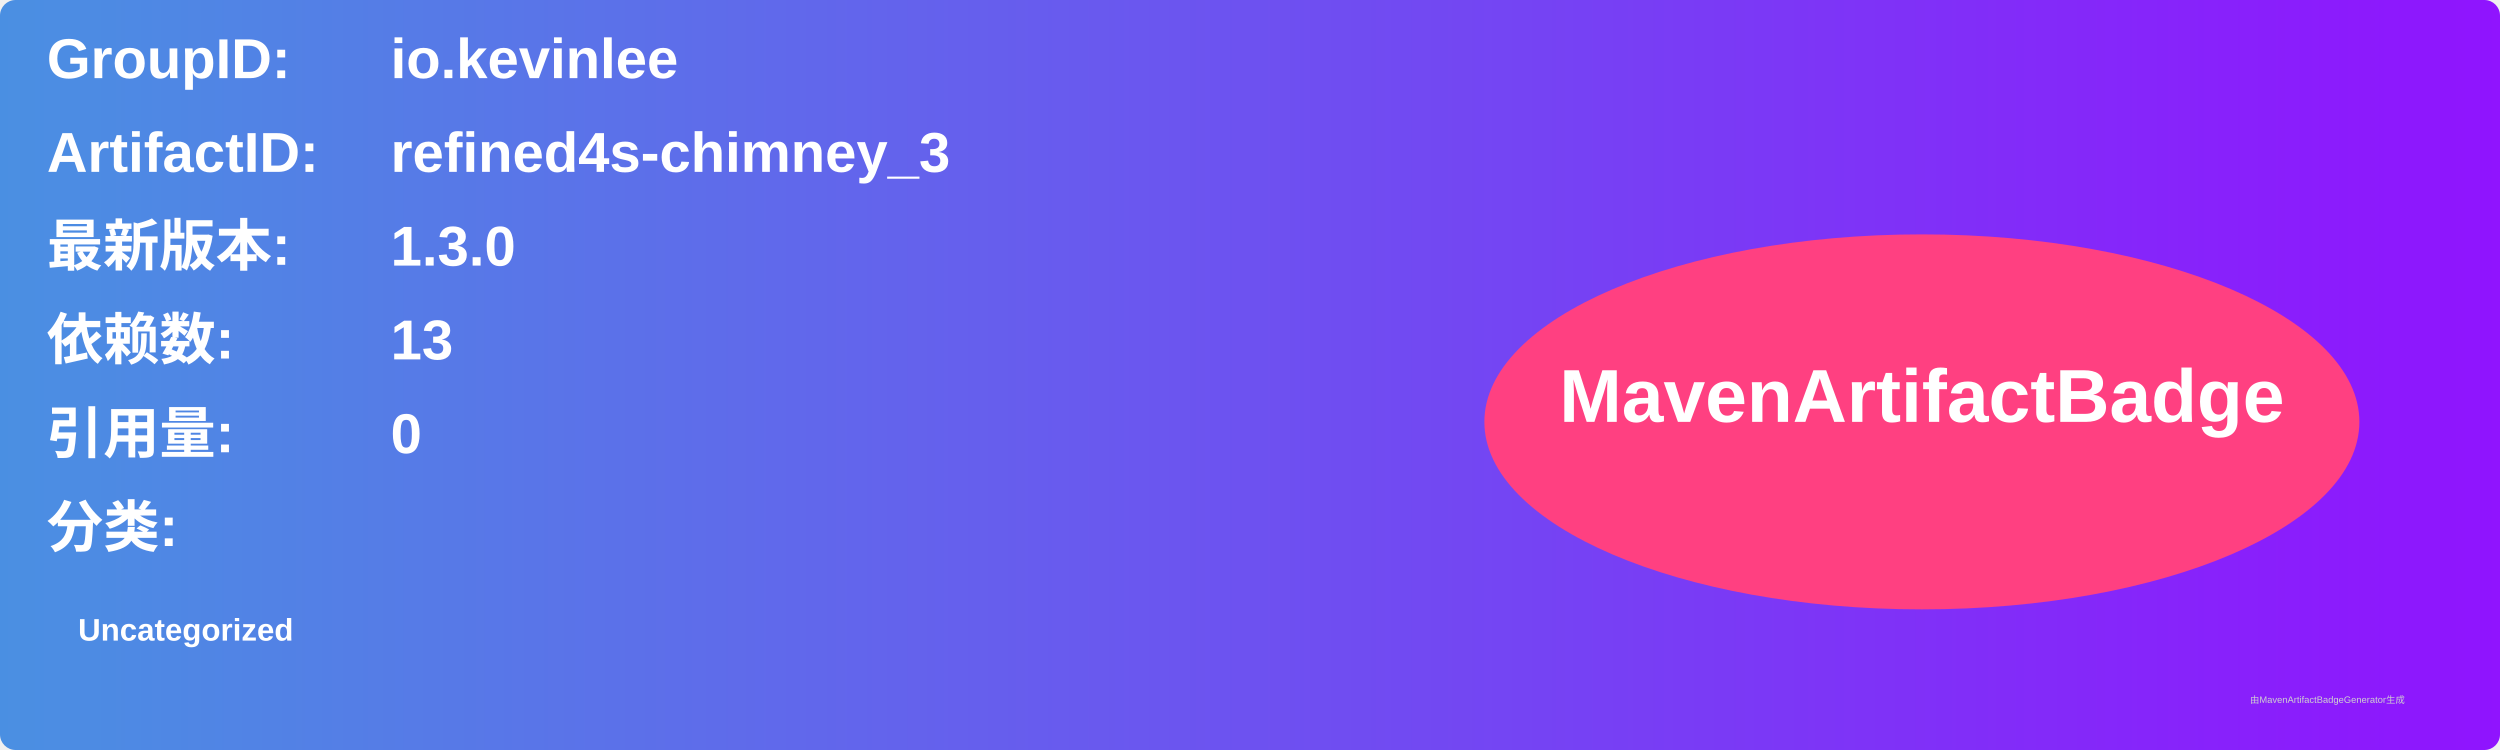
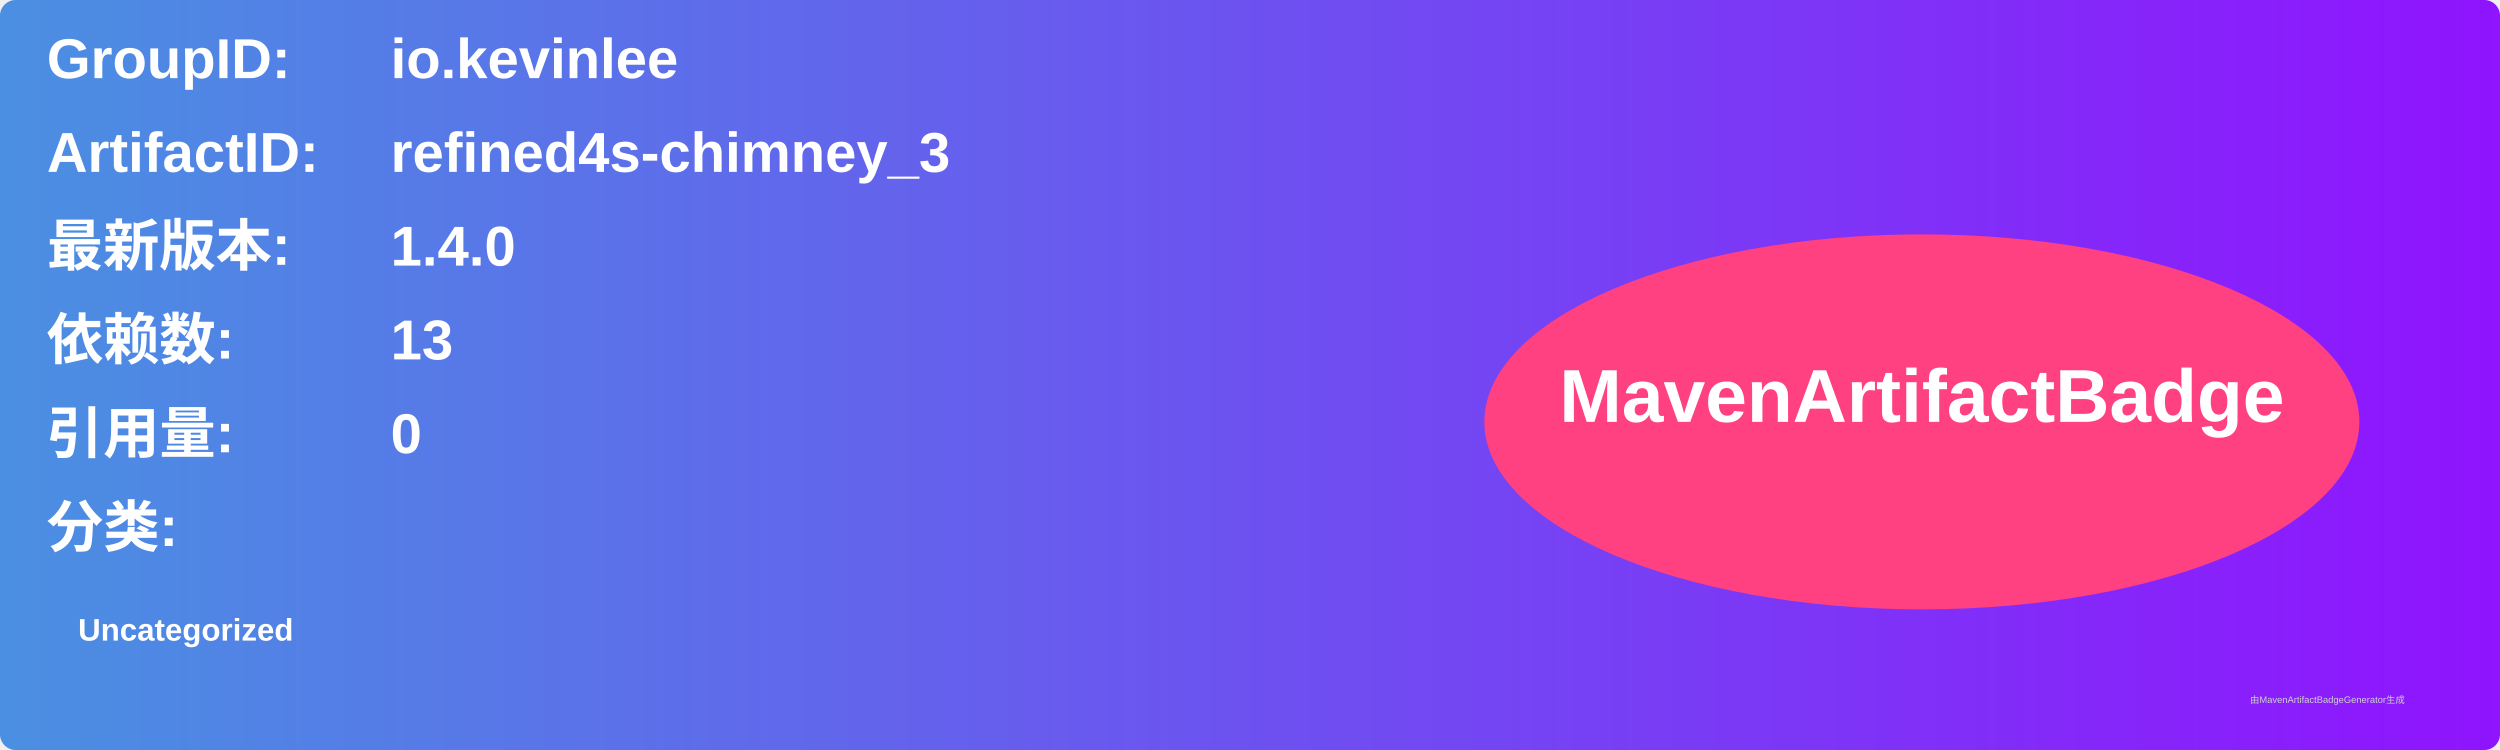
<svg xmlns="http://www.w3.org/2000/svg" width="800" height="240" viewBox="0 0 800 240">
  <linearGradient id="grad" x1="0%" y1="0%" x2="100%" y2="0%">
    <stop offset="0%" stop-color="#4a90e2" />
    <stop offset="100%" stop-color="#9013fe" />
  </linearGradient>
  <rect width="100%" height="100%" rx="5" ry="5" fill="url(#grad)" />
  <g transform="translate(15, 15)">
    <text x="0" y="10" font-family="Arial" font-size="18" fill="white" font-weight="bold" width="260">GroupID:</text>
    <text x="110" y="10" font-family="Arial" font-size="18" fill="white" font-weight="bold" width="460">io.kevinlee</text>
    <text x="0" y="40" font-family="Arial" font-size="18" fill="white" font-weight="bold" width="260">ArtifactID:</text>
    <text x="110" y="40" font-family="Arial" font-size="18" fill="white" font-weight="bold" width="460">refined4s-chimney_3</text>
    <text x="0" y="70" font-family="Arial" font-size="18" fill="white" font-weight="bold">最新版本:</text>
    <text x="110" y="70" font-family="Arial" font-size="18" fill="white" font-weight="bold">
-       <tspan font-weight="bold">1.3.0</tspan>
+       <tspan font-weight="bold">1.4.0</tspan>
    </text>
    <text x="0" y="100" font-family="Arial" font-size="18" fill="white" font-weight="bold">依赖数: </text>
    <text x="110" y="100" font-family="Arial" font-size="18" fill="white">
      <tspan font-weight="bold">13</tspan>
    </text>
    <text x="0" y="130" font-family="Arial" font-size="18" fill="white" font-weight="bold">引用量: </text>
    <text x="110" y="130" font-family="Arial" font-size="18" fill="white">
      <tspan font-weight="bold">0</tspan>
    </text>
    <text x="0" y="160" font-family="Arial" font-size="18" fill="white" font-weight="bold">分类:</text>
    <text x="10" y="190" font-family="Arial" font-size="10" fill="white">
      <tspan font-weight="bold">Uncategorized</tspan>
    </text>
    <ellipse cx="600" cy="120" rx="140" ry="60" fill="#ff4081" />
    <text x="600" y="120" text-anchor="middle" font-family="Arial" font-size="24" fill="white" font-weight="bold">MavenArtifactBadge</text>
  </g>
  <text x="720" y="225" font-family="Arial" font-size="3" fill="#d0d0d0">由MavenArtifactBadgeGenerator生成</text>
</svg>
